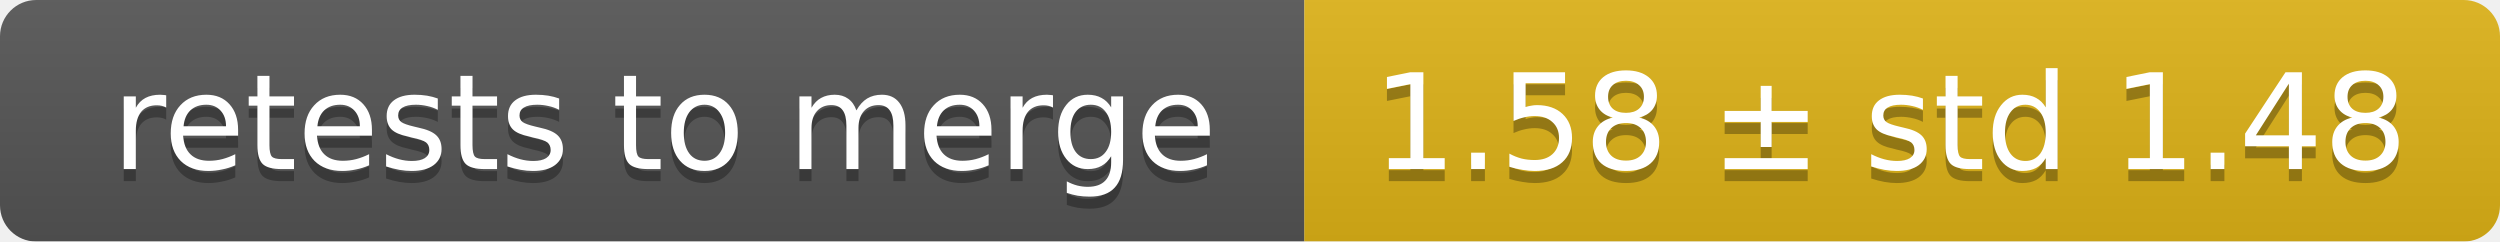
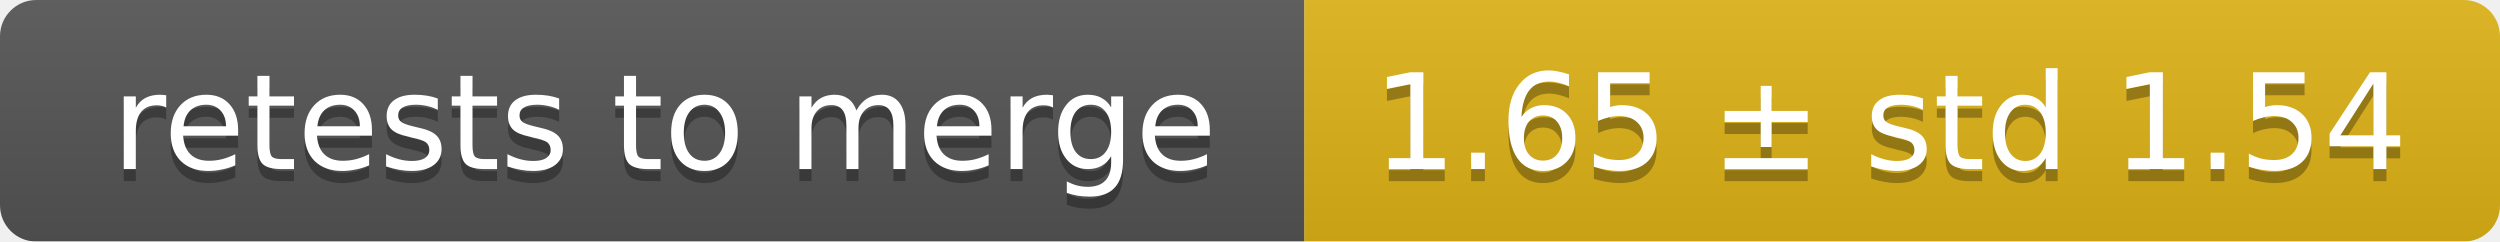
<svg xmlns="http://www.w3.org/2000/svg" width="207" height="20">
  <linearGradient id="smooth" x2="0" y2="100%">
    <stop offset="0" stop-color="#bbb" stop-opacity=".1" />
    <stop offset="1" stop-opacity=".1" />
  </linearGradient>
  <mask id="round">
    <rect width="207" height="20" rx="3" fill="#fff" />
  </mask>
  <g mask="url(#round)">
    <rect width="108" height="20" fill="#555" />
    <rect x="108" width="99" height="20" fill="#dfb317" />
    <rect width="207" height="20" fill="url(#smooth)" />
  </g>
  <g fill="#fff" text-anchor="middle" font-family="DejaVu Sans,Verdana,Geneva,sans-serif" font-size="11">
    <text x="55" y="15" fill="#010101" fill-opacity=".3">retests to merge</text>
    <text x="55" y="14">retests to merge</text>
-     <text x="156.5" y="15" fill="#010101" fill-opacity=".3">1.58 ± std 1.48</text>
-     <text x="156.5" y="14">1.58 ± std 1.48</text>
+     <text x="156.5" y="15" fill="#010101" fill-opacity=".3">1.65 ± std 1.54</text>
+     <text x="156.5" y="14">1.65 ± std 1.54</text>
  </g>
</svg>
